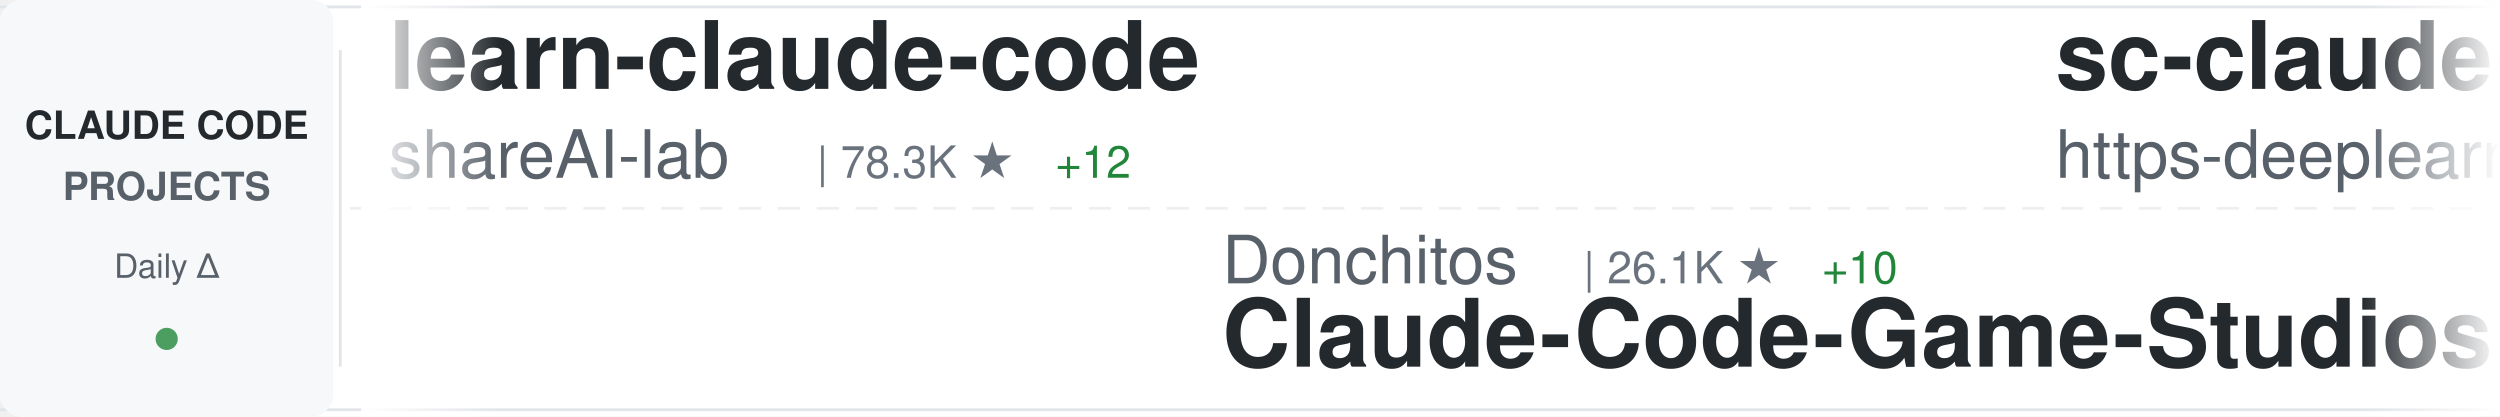
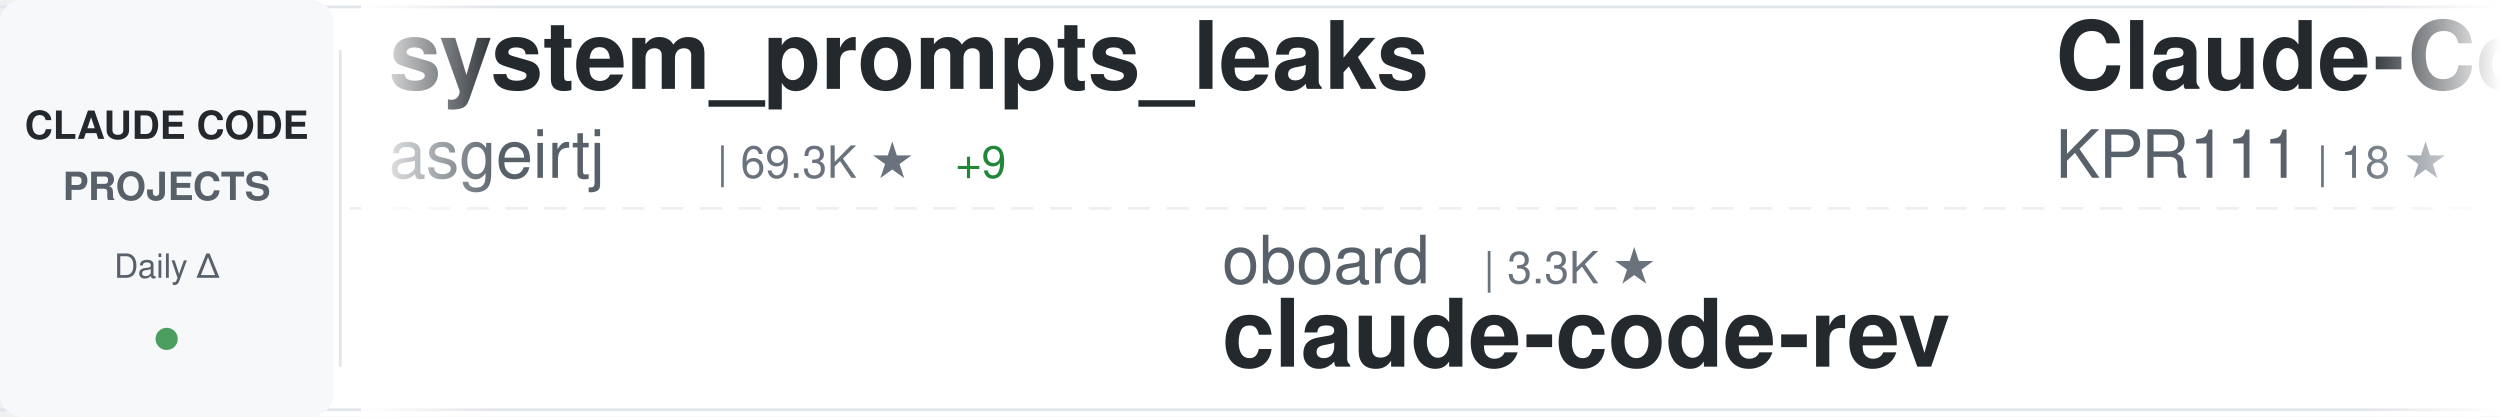
<svg xmlns="http://www.w3.org/2000/svg" width="900" height="150">
  <defs>
    <linearGradient id="awesomeLeftFade" x1="0%" y1="0%" x2="100%" y2="0%">
      <stop offset="0%" style="stop-color:#ffffff;stop-opacity:1" />
      <stop offset="100%" style="stop-color:#ffffff;stop-opacity:0" />
    </linearGradient>
    <linearGradient id="awesomeRightFade" x1="0%" y1="0%" x2="100%" y2="0%">
      <stop offset="0%" style="stop-color:#ffffff;stop-opacity:0" />
      <stop offset="100%" style="stop-color:#ffffff;stop-opacity:1" />
    </linearGradient>
  </defs>
  <rect width="900" height="150" fill="#ffffff" rx="8" />
  <rect x="0" y="2" width="900" height="1" fill="#e1e4e8" />
  <rect x="0" y="147" width="900" height="1" fill="#e1e4e8" />
  <line x1="0" y1="75" x2="900" y2="75" stroke="#e1e4e8" stroke-width="1" stroke-dasharray="8 6" opacity="0.6" />
  <rect x="0" y="0" width="120" height="150" fill="#f6f8fa" rx="8" />
  <text x="60" y="50" font-family="-apple-system, BlinkMacSystemFont, 'Segoe UI', Helvetica, Arial, sans-serif" font-size="14" font-weight="600" fill="#24292e" text-anchor="middle">CLAUDE CODE</text>
  <text x="60" y="72" font-family="-apple-system, BlinkMacSystemFont, 'Segoe UI', Helvetica, Arial, sans-serif" font-size="14" font-weight="600" fill="#586069" text-anchor="middle">PROJECTS</text>
  <text x="60" y="100" font-family="-apple-system, BlinkMacSystemFont, 'Segoe UI', Helvetica, Arial, sans-serif" font-size="12" font-weight="500" fill="#586069" text-anchor="middle">Daily Δ</text>
  <circle cx="60" cy="122" r="4" fill="#22863a" opacity="0.8" />
  <rect x="122" y="18" width="1" height="114" fill="#e1e4e8" />
  <clipPath id="awesomeTickerClip">
    <rect x="130" y="0" width="770" height="150" />
  </clipPath>
  <g clip-path="url(#awesomeTickerClip)">
    <g id="awesomeTickerItems">
      <animateTransform attributeName="transform" attributeType="XML" type="translate" from="0 0" to="-3000 0" dur="54s" repeatCount="indefinite" />
      <g transform="translate(0, 0)">
-         <text x="140" y="32" font-family="-apple-system, BlinkMacSystemFont, 'Segoe UI', Helvetica, Arial, sans-serif" font-size="34" font-weight="600" fill="#24292e">learn-claude-code</text>
-         <text x="140" y="64" font-family="-apple-system, BlinkMacSystemFont, 'Segoe UI', Helvetica, Arial, sans-serif" font-size="24" font-weight="400" fill="#586069">shareAI-lab</text>
-         <text x="294" y="64" font-family="-apple-system, BlinkMacSystemFont, 'Segoe UI', Helvetica, Arial, sans-serif" font-size="16" font-weight="500" fill="#6a737d">| 78.3K ★</text>
-         <text x="380" y="64" font-family="-apple-system, BlinkMacSystemFont, 'Segoe UI', Helvetica, Arial, sans-serif" font-size="16" font-weight="500" fill="#22863a"> +12</text>
-       </g>
-       <g transform="translate(300, 0)">
-         <text x="140" y="102" font-family="-apple-system, BlinkMacSystemFont, 'Segoe UI', Helvetica, Arial, sans-serif" font-size="24" font-weight="400" fill="#586069">Donchitos</text>
-         <text x="270" y="102" font-family="-apple-system, BlinkMacSystemFont, 'Segoe UI', Helvetica, Arial, sans-serif" font-size="16" font-weight="500" fill="#6a737d">| 26.1K ★</text>
-         <text x="356" y="102" font-family="-apple-system, BlinkMacSystemFont, 'Segoe UI', Helvetica, Arial, sans-serif" font-size="16" font-weight="500" fill="#22863a"> +10</text>
-         <text x="140" y="132" font-family="-apple-system, BlinkMacSystemFont, 'Segoe UI', Helvetica, Arial, sans-serif" font-size="34" font-weight="600" fill="#24292e">Claude-Code-Game-Studios</text>
-       </g>
-       <g transform="translate(600, 0)">
-         <text x="140" y="32" font-family="-apple-system, BlinkMacSystemFont, 'Segoe UI', Helvetica, Arial, sans-serif" font-size="34" font-weight="600" fill="#24292e">sc-claude-code-files</text>
-         <text x="140" y="64" font-family="-apple-system, BlinkMacSystemFont, 'Segoe UI', Helvetica, Arial, sans-serif" font-size="24" font-weight="400" fill="#586069">https-deeplearning-ai</text>
-         <text x="414" y="64" font-family="-apple-system, BlinkMacSystemFont, 'Segoe UI', Helvetica, Arial, sans-serif" font-size="16" font-weight="500" fill="#6a737d">| 555 ★</text>
-       </g>
-       <g transform="translate(900, 0)">
-         <text x="140" y="102" font-family="-apple-system, BlinkMacSystemFont, 'Segoe UI', Helvetica, Arial, sans-serif" font-size="24" font-weight="400" fill="#586069">luyao618</text>
-         <text x="258" y="102" font-family="-apple-system, BlinkMacSystemFont, 'Segoe UI', Helvetica, Arial, sans-serif" font-size="16" font-weight="500" fill="#6a737d">| 1.7K ★</text>
-         <text x="140" y="132" font-family="-apple-system, BlinkMacSystemFont, 'Segoe UI', Helvetica, Arial, sans-serif" font-size="34" font-weight="600" fill="#24292e">Claude-Code-Source-Study</text>
-       </g>
-       <g transform="translate(1200, 0)">
-         <text x="140" y="32" font-family="-apple-system, BlinkMacSystemFont, 'Segoe UI', Helvetica, Arial, sans-serif" font-size="34" font-weight="600" fill="#24292e">claude-code-book</text>
-         <text x="140" y="64" font-family="-apple-system, BlinkMacSystemFont, 'Segoe UI', Helvetica, Arial, sans-serif" font-size="24" font-weight="400" fill="#586069">lintsinghua</text>
-         <text x="294" y="64" font-family="-apple-system, BlinkMacSystemFont, 'Segoe UI', Helvetica, Arial, sans-serif" font-size="16" font-weight="500" fill="#6a737d">| 4.3K ★</text>
-         <text x="371" y="64" font-family="-apple-system, BlinkMacSystemFont, 'Segoe UI', Helvetica, Arial, sans-serif" font-size="16" font-weight="500" fill="#22863a"> +1</text>
-       </g>
-       <g transform="translate(1500, 0)">
-         <text x="140" y="102" font-family="-apple-system, BlinkMacSystemFont, 'Segoe UI', Helvetica, Arial, sans-serif" font-size="24" font-weight="400" fill="#586069">VILA-Lab</text>
-         <text x="258" y="102" font-family="-apple-system, BlinkMacSystemFont, 'Segoe UI', Helvetica, Arial, sans-serif" font-size="16" font-weight="500" fill="#6a737d">| 2.2K ★</text>
-         <text x="335" y="102" font-family="-apple-system, BlinkMacSystemFont, 'Segoe UI', Helvetica, Arial, sans-serif" font-size="16" font-weight="500" fill="#22863a"> +1</text>
-         <text x="140" y="132" font-family="-apple-system, BlinkMacSystemFont, 'Segoe UI', Helvetica, Arial, sans-serif" font-size="34" font-weight="600" fill="#24292e">Dive-into-Claude-Code</text>
-       </g>
-       <g transform="translate(1800, 0)">
        <text x="140" y="32" font-family="-apple-system, BlinkMacSystemFont, 'Segoe UI', Helvetica, Arial, sans-serif" font-size="34" font-weight="600" fill="#24292e">system_prompts_leaks</text>
        <text x="140" y="64" font-family="-apple-system, BlinkMacSystemFont, 'Segoe UI', Helvetica, Arial, sans-serif" font-size="24" font-weight="400" fill="#586069">asgeirtj</text>
        <text x="258" y="64" font-family="-apple-system, BlinkMacSystemFont, 'Segoe UI', Helvetica, Arial, sans-serif" font-size="16" font-weight="500" fill="#6a737d">| 69.3K ★</text>
-         <text x="344" y="64" font-family="-apple-system, BlinkMacSystemFont, 'Segoe UI', Helvetica, Arial, sans-serif" font-size="16" font-weight="500" fill="#22863a"> +13</text>
+         <text x="344" y="64" font-family="-apple-system, BlinkMacSystemFont, 'Segoe UI', Helvetica, Arial, sans-serif" font-size="16" font-weight="500" fill="#22863a"> +9</text>
+       </g>
+       <g transform="translate(300, 0)">
+         <text x="140" y="102" font-family="-apple-system, BlinkMacSystemFont, 'Segoe UI', Helvetica, Arial, sans-serif" font-size="24" font-weight="400" fill="#586069">oboard</text>
+         <text x="234" y="102" font-family="-apple-system, BlinkMacSystemFont, 'Segoe UI', Helvetica, Arial, sans-serif" font-size="16" font-weight="500" fill="#6a737d">| 3.3K ★</text>
+         <text x="140" y="132" font-family="-apple-system, BlinkMacSystemFont, 'Segoe UI', Helvetica, Arial, sans-serif" font-size="34" font-weight="600" fill="#24292e">claude-code-rev</text>
+       </g>
+       <g transform="translate(600, 0)">
+         <text x="140" y="32" font-family="-apple-system, BlinkMacSystemFont, 'Segoe UI', Helvetica, Arial, sans-serif" font-size="34" font-weight="600" fill="#24292e">Claude-Code</text>
+         <text x="140" y="64" font-family="-apple-system, BlinkMacSystemFont, 'Segoe UI', Helvetica, Arial, sans-serif" font-size="24" font-weight="400" fill="#586069">KPR111</text>
+         <text x="234" y="64" font-family="-apple-system, BlinkMacSystemFont, 'Segoe UI', Helvetica, Arial, sans-serif" font-size="16" font-weight="500" fill="#6a737d">| 18 ★</text>
+       </g>
+       <g transform="translate(900, 0)">
+         <text x="140" y="102" font-family="-apple-system, BlinkMacSystemFont, 'Segoe UI', Helvetica, Arial, sans-serif" font-size="24" font-weight="400" fill="#586069">VILA-Lab</text>
+         <text x="258" y="102" font-family="-apple-system, BlinkMacSystemFont, 'Segoe UI', Helvetica, Arial, sans-serif" font-size="16" font-weight="500" fill="#6a737d">| 2.2K ★</text>
+         <text x="140" y="132" font-family="-apple-system, BlinkMacSystemFont, 'Segoe UI', Helvetica, Arial, sans-serif" font-size="34" font-weight="600" fill="#24292e">Dive-into-Claude-Code</text>
+       </g>
+       <g transform="translate(1200, 0)">
+         <text x="140" y="32" font-family="-apple-system, BlinkMacSystemFont, 'Segoe UI', Helvetica, Arial, sans-serif" font-size="34" font-weight="600" fill="#24292e">ralph-claude-code</text>
+         <text x="140" y="64" font-family="-apple-system, BlinkMacSystemFont, 'Segoe UI', Helvetica, Arial, sans-serif" font-size="24" font-weight="400" fill="#586069">frankbria</text>
+         <text x="270" y="64" font-family="-apple-system, BlinkMacSystemFont, 'Segoe UI', Helvetica, Arial, sans-serif" font-size="16" font-weight="500" fill="#6a737d">| 9.7K ★</text>
+       </g>
+       <g transform="translate(1500, 0)">
+         <text x="140" y="102" font-family="-apple-system, BlinkMacSystemFont, 'Segoe UI', Helvetica, Arial, sans-serif" font-size="24" font-weight="400" fill="#586069">zebbern</text>
+         <text x="246" y="102" font-family="-apple-system, BlinkMacSystemFont, 'Segoe UI', Helvetica, Arial, sans-serif" font-size="16" font-weight="500" fill="#6a737d">| 4.7K ★</text>
+         <text x="140" y="132" font-family="-apple-system, BlinkMacSystemFont, 'Segoe UI', Helvetica, Arial, sans-serif" font-size="34" font-weight="600" fill="#24292e">claude-code-guide</text>
+       </g>
+       <g transform="translate(1800, 0)">
+         <text x="140" y="32" font-family="-apple-system, BlinkMacSystemFont, 'Segoe UI', Helvetica, Arial, sans-serif" font-size="34" font-weight="600" fill="#24292e">claude-code-source</text>
+         <text x="140" y="64" font-family="-apple-system, BlinkMacSystemFont, 'Segoe UI', Helvetica, Arial, sans-serif" font-size="24" font-weight="400" fill="#586069">AprilNEA</text>
+         <text x="258" y="64" font-family="-apple-system, BlinkMacSystemFont, 'Segoe UI', Helvetica, Arial, sans-serif" font-size="16" font-weight="500" fill="#6a737d">| 394 ★</text>
      </g>
      <g transform="translate(2100, 0)">
-         <text x="140" y="102" font-family="-apple-system, BlinkMacSystemFont, 'Segoe UI', Helvetica, Arial, sans-serif" font-size="24" font-weight="400" fill="#586069">frankbria</text>
-         <text x="270" y="102" font-family="-apple-system, BlinkMacSystemFont, 'Segoe UI', Helvetica, Arial, sans-serif" font-size="16" font-weight="500" fill="#6a737d">| 9.7K ★</text>
-         <text x="347" y="102" font-family="-apple-system, BlinkMacSystemFont, 'Segoe UI', Helvetica, Arial, sans-serif" font-size="16" font-weight="500" fill="#cb2431"> -1</text>
-         <text x="140" y="132" font-family="-apple-system, BlinkMacSystemFont, 'Segoe UI', Helvetica, Arial, sans-serif" font-size="34" font-weight="600" fill="#24292e">ralph-claude-code</text>
+         <text x="140" y="102" font-family="-apple-system, BlinkMacSystemFont, 'Segoe UI', Helvetica, Arial, sans-serif" font-size="24" font-weight="400" fill="#586069">pengchengneo</text>
+         <text x="306" y="102" font-family="-apple-system, BlinkMacSystemFont, 'Segoe UI', Helvetica, Arial, sans-serif" font-size="16" font-weight="500" fill="#6a737d">| 1.8K ★</text>
+         <text x="140" y="132" font-family="-apple-system, BlinkMacSystemFont, 'Segoe UI', Helvetica, Arial, sans-serif" font-size="34" font-weight="600" fill="#24292e">Claude-Code</text>
      </g>
      <g transform="translate(2400, 0)">
-         <text x="140" y="32" font-family="-apple-system, BlinkMacSystemFont, 'Segoe UI', Helvetica, Arial, sans-serif" font-size="34" font-weight="600" fill="#24292e">claude-code-guide</text>
-         <text x="140" y="64" font-family="-apple-system, BlinkMacSystemFont, 'Segoe UI', Helvetica, Arial, sans-serif" font-size="24" font-weight="400" fill="#586069">zebbern</text>
-         <text x="246" y="64" font-family="-apple-system, BlinkMacSystemFont, 'Segoe UI', Helvetica, Arial, sans-serif" font-size="16" font-weight="500" fill="#6a737d">| 4.7K ★</text>
+         <text x="140" y="32" font-family="-apple-system, BlinkMacSystemFont, 'Segoe UI', Helvetica, Arial, sans-serif" font-size="34" font-weight="600" fill="#24292e">claude-code-base-action</text>
+         <text x="140" y="64" font-family="-apple-system, BlinkMacSystemFont, 'Segoe UI', Helvetica, Arial, sans-serif" font-size="24" font-weight="400" fill="#586069">anthropics</text>
+         <text x="282" y="64" font-family="-apple-system, BlinkMacSystemFont, 'Segoe UI', Helvetica, Arial, sans-serif" font-size="16" font-weight="500" fill="#6a737d">| 1.0K ★</text>
+         <text x="359" y="64" font-family="-apple-system, BlinkMacSystemFont, 'Segoe UI', Helvetica, Arial, sans-serif" font-size="16" font-weight="500" fill="#22863a"> +1</text>
      </g>
      <g transform="translate(2700, 0)">
-         <text x="140" y="102" font-family="-apple-system, BlinkMacSystemFont, 'Segoe UI', Helvetica, Arial, sans-serif" font-size="24" font-weight="400" fill="#586069">digitalsamba</text>
-         <text x="306" y="102" font-family="-apple-system, BlinkMacSystemFont, 'Segoe UI', Helvetica, Arial, sans-serif" font-size="16" font-weight="500" fill="#6a737d">| 2.2K ★</text>
-         <text x="140" y="132" font-family="-apple-system, BlinkMacSystemFont, 'Segoe UI', Helvetica, Arial, sans-serif" font-size="34" font-weight="600" fill="#24292e">claude-code-video-toolki...</text>
+         <text x="140" y="102" font-family="-apple-system, BlinkMacSystemFont, 'Segoe UI', Helvetica, Arial, sans-serif" font-size="24" font-weight="400" fill="#586069">ykdojo</text>
+         <text x="234" y="102" font-family="-apple-system, BlinkMacSystemFont, 'Segoe UI', Helvetica, Arial, sans-serif" font-size="16" font-weight="500" fill="#6a737d">| 10.2K ★</text>
+         <text x="140" y="132" font-family="-apple-system, BlinkMacSystemFont, 'Segoe UI', Helvetica, Arial, sans-serif" font-size="34" font-weight="600" fill="#24292e">claude-code-tips</text>
      </g>
      <g transform="translate(3000, 0)">
-         <text x="140" y="32" font-family="-apple-system, BlinkMacSystemFont, 'Segoe UI', Helvetica, Arial, sans-serif" font-size="34" font-weight="600" fill="#24292e">learn-claude-code</text>
-         <text x="140" y="64" font-family="-apple-system, BlinkMacSystemFont, 'Segoe UI', Helvetica, Arial, sans-serif" font-size="24" font-weight="400" fill="#586069">shareAI-lab</text>
-         <text x="294" y="64" font-family="-apple-system, BlinkMacSystemFont, 'Segoe UI', Helvetica, Arial, sans-serif" font-size="16" font-weight="500" fill="#6a737d">| 78.3K ★</text>
-         <text x="380" y="64" font-family="-apple-system, BlinkMacSystemFont, 'Segoe UI', Helvetica, Arial, sans-serif" font-size="16" font-weight="500" fill="#22863a"> +12</text>
+         <text x="140" y="32" font-family="-apple-system, BlinkMacSystemFont, 'Segoe UI', Helvetica, Arial, sans-serif" font-size="34" font-weight="600" fill="#24292e">system_prompts_leaks</text>
+         <text x="140" y="64" font-family="-apple-system, BlinkMacSystemFont, 'Segoe UI', Helvetica, Arial, sans-serif" font-size="24" font-weight="400" fill="#586069">asgeirtj</text>
+         <text x="258" y="64" font-family="-apple-system, BlinkMacSystemFont, 'Segoe UI', Helvetica, Arial, sans-serif" font-size="16" font-weight="500" fill="#6a737d">| 69.3K ★</text>
+         <text x="344" y="64" font-family="-apple-system, BlinkMacSystemFont, 'Segoe UI', Helvetica, Arial, sans-serif" font-size="16" font-weight="500" fill="#22863a"> +9</text>
      </g>
      <g transform="translate(3300, 0)">
-         <text x="140" y="102" font-family="-apple-system, BlinkMacSystemFont, 'Segoe UI', Helvetica, Arial, sans-serif" font-size="24" font-weight="400" fill="#586069">Donchitos</text>
-         <text x="270" y="102" font-family="-apple-system, BlinkMacSystemFont, 'Segoe UI', Helvetica, Arial, sans-serif" font-size="16" font-weight="500" fill="#6a737d">| 26.1K ★</text>
-         <text x="356" y="102" font-family="-apple-system, BlinkMacSystemFont, 'Segoe UI', Helvetica, Arial, sans-serif" font-size="16" font-weight="500" fill="#22863a"> +10</text>
-         <text x="140" y="132" font-family="-apple-system, BlinkMacSystemFont, 'Segoe UI', Helvetica, Arial, sans-serif" font-size="34" font-weight="600" fill="#24292e">Claude-Code-Game-Studios</text>
+         <text x="140" y="102" font-family="-apple-system, BlinkMacSystemFont, 'Segoe UI', Helvetica, Arial, sans-serif" font-size="24" font-weight="400" fill="#586069">oboard</text>
+         <text x="234" y="102" font-family="-apple-system, BlinkMacSystemFont, 'Segoe UI', Helvetica, Arial, sans-serif" font-size="16" font-weight="500" fill="#6a737d">| 3.3K ★</text>
+         <text x="140" y="132" font-family="-apple-system, BlinkMacSystemFont, 'Segoe UI', Helvetica, Arial, sans-serif" font-size="34" font-weight="600" fill="#24292e">claude-code-rev</text>
      </g>
      <g transform="translate(3600, 0)">
-         <text x="140" y="32" font-family="-apple-system, BlinkMacSystemFont, 'Segoe UI', Helvetica, Arial, sans-serif" font-size="34" font-weight="600" fill="#24292e">sc-claude-code-files</text>
-         <text x="140" y="64" font-family="-apple-system, BlinkMacSystemFont, 'Segoe UI', Helvetica, Arial, sans-serif" font-size="24" font-weight="400" fill="#586069">https-deeplearning-ai</text>
-         <text x="414" y="64" font-family="-apple-system, BlinkMacSystemFont, 'Segoe UI', Helvetica, Arial, sans-serif" font-size="16" font-weight="500" fill="#6a737d">| 555 ★</text>
+         <text x="140" y="32" font-family="-apple-system, BlinkMacSystemFont, 'Segoe UI', Helvetica, Arial, sans-serif" font-size="34" font-weight="600" fill="#24292e">Claude-Code</text>
+         <text x="140" y="64" font-family="-apple-system, BlinkMacSystemFont, 'Segoe UI', Helvetica, Arial, sans-serif" font-size="24" font-weight="400" fill="#586069">KPR111</text>
+         <text x="234" y="64" font-family="-apple-system, BlinkMacSystemFont, 'Segoe UI', Helvetica, Arial, sans-serif" font-size="16" font-weight="500" fill="#6a737d">| 18 ★</text>
      </g>
      <g transform="translate(3900, 0)">
-         <text x="140" y="102" font-family="-apple-system, BlinkMacSystemFont, 'Segoe UI', Helvetica, Arial, sans-serif" font-size="24" font-weight="400" fill="#586069">luyao618</text>
-         <text x="258" y="102" font-family="-apple-system, BlinkMacSystemFont, 'Segoe UI', Helvetica, Arial, sans-serif" font-size="16" font-weight="500" fill="#6a737d">| 1.7K ★</text>
-         <text x="140" y="132" font-family="-apple-system, BlinkMacSystemFont, 'Segoe UI', Helvetica, Arial, sans-serif" font-size="34" font-weight="600" fill="#24292e">Claude-Code-Source-Study</text>
+         <text x="140" y="102" font-family="-apple-system, BlinkMacSystemFont, 'Segoe UI', Helvetica, Arial, sans-serif" font-size="24" font-weight="400" fill="#586069">VILA-Lab</text>
+         <text x="258" y="102" font-family="-apple-system, BlinkMacSystemFont, 'Segoe UI', Helvetica, Arial, sans-serif" font-size="16" font-weight="500" fill="#6a737d">| 2.2K ★</text>
+         <text x="140" y="132" font-family="-apple-system, BlinkMacSystemFont, 'Segoe UI', Helvetica, Arial, sans-serif" font-size="34" font-weight="600" fill="#24292e">Dive-into-Claude-Code</text>
      </g>
    </g>
  </g>
  <rect x="130" y="0" width="50" height="150" fill="url(#awesomeLeftFade)" />
  <rect x="850" y="0" width="50" height="150" fill="url(#awesomeRightFade)" />
</svg>
